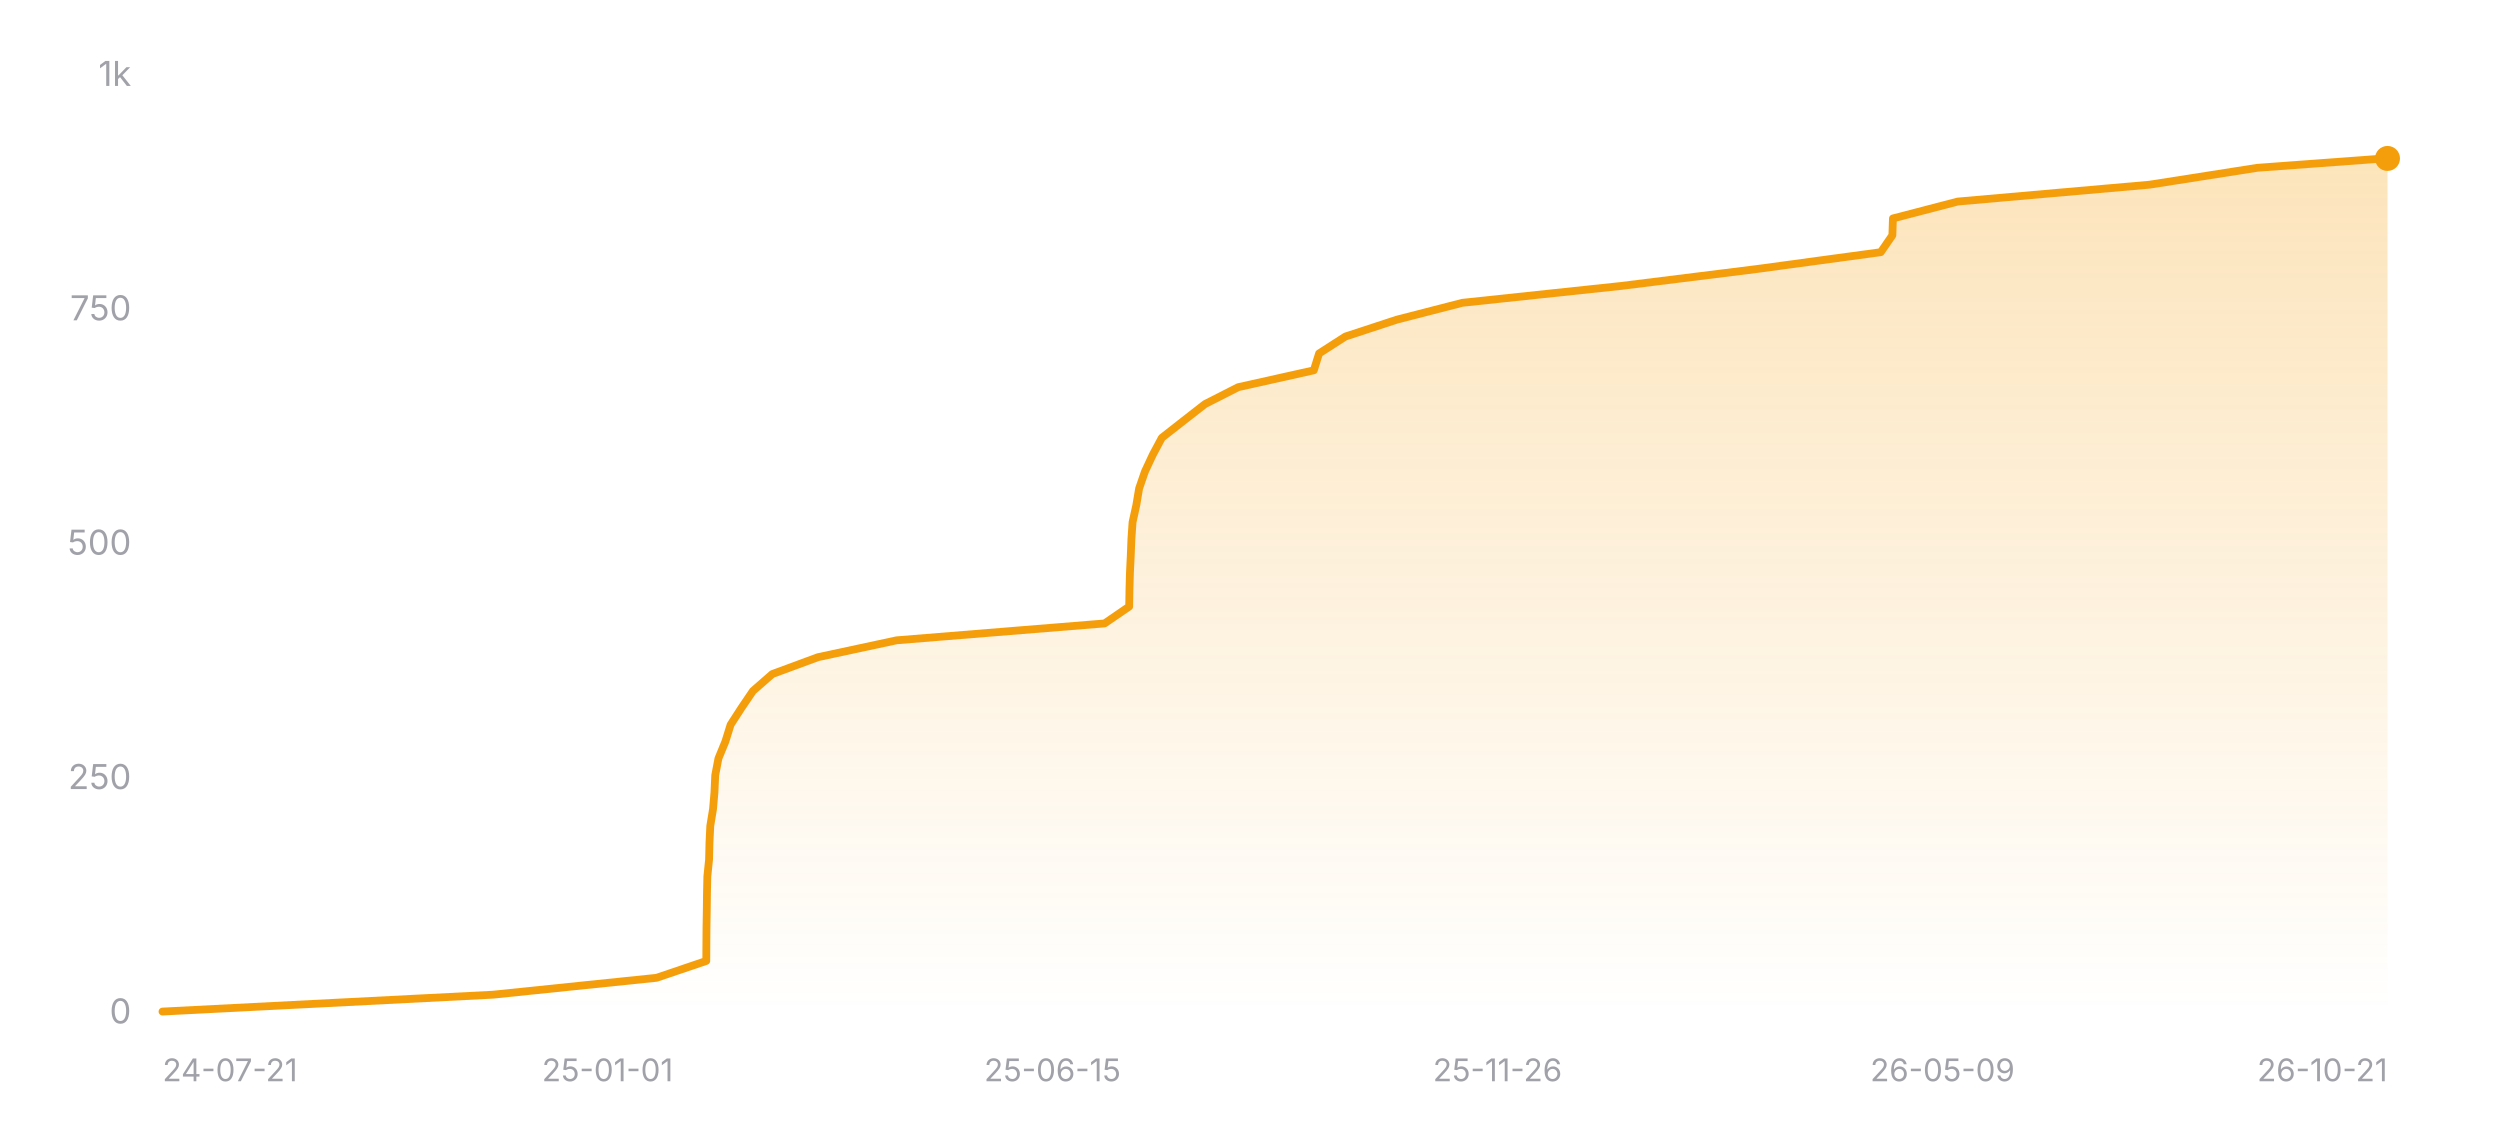
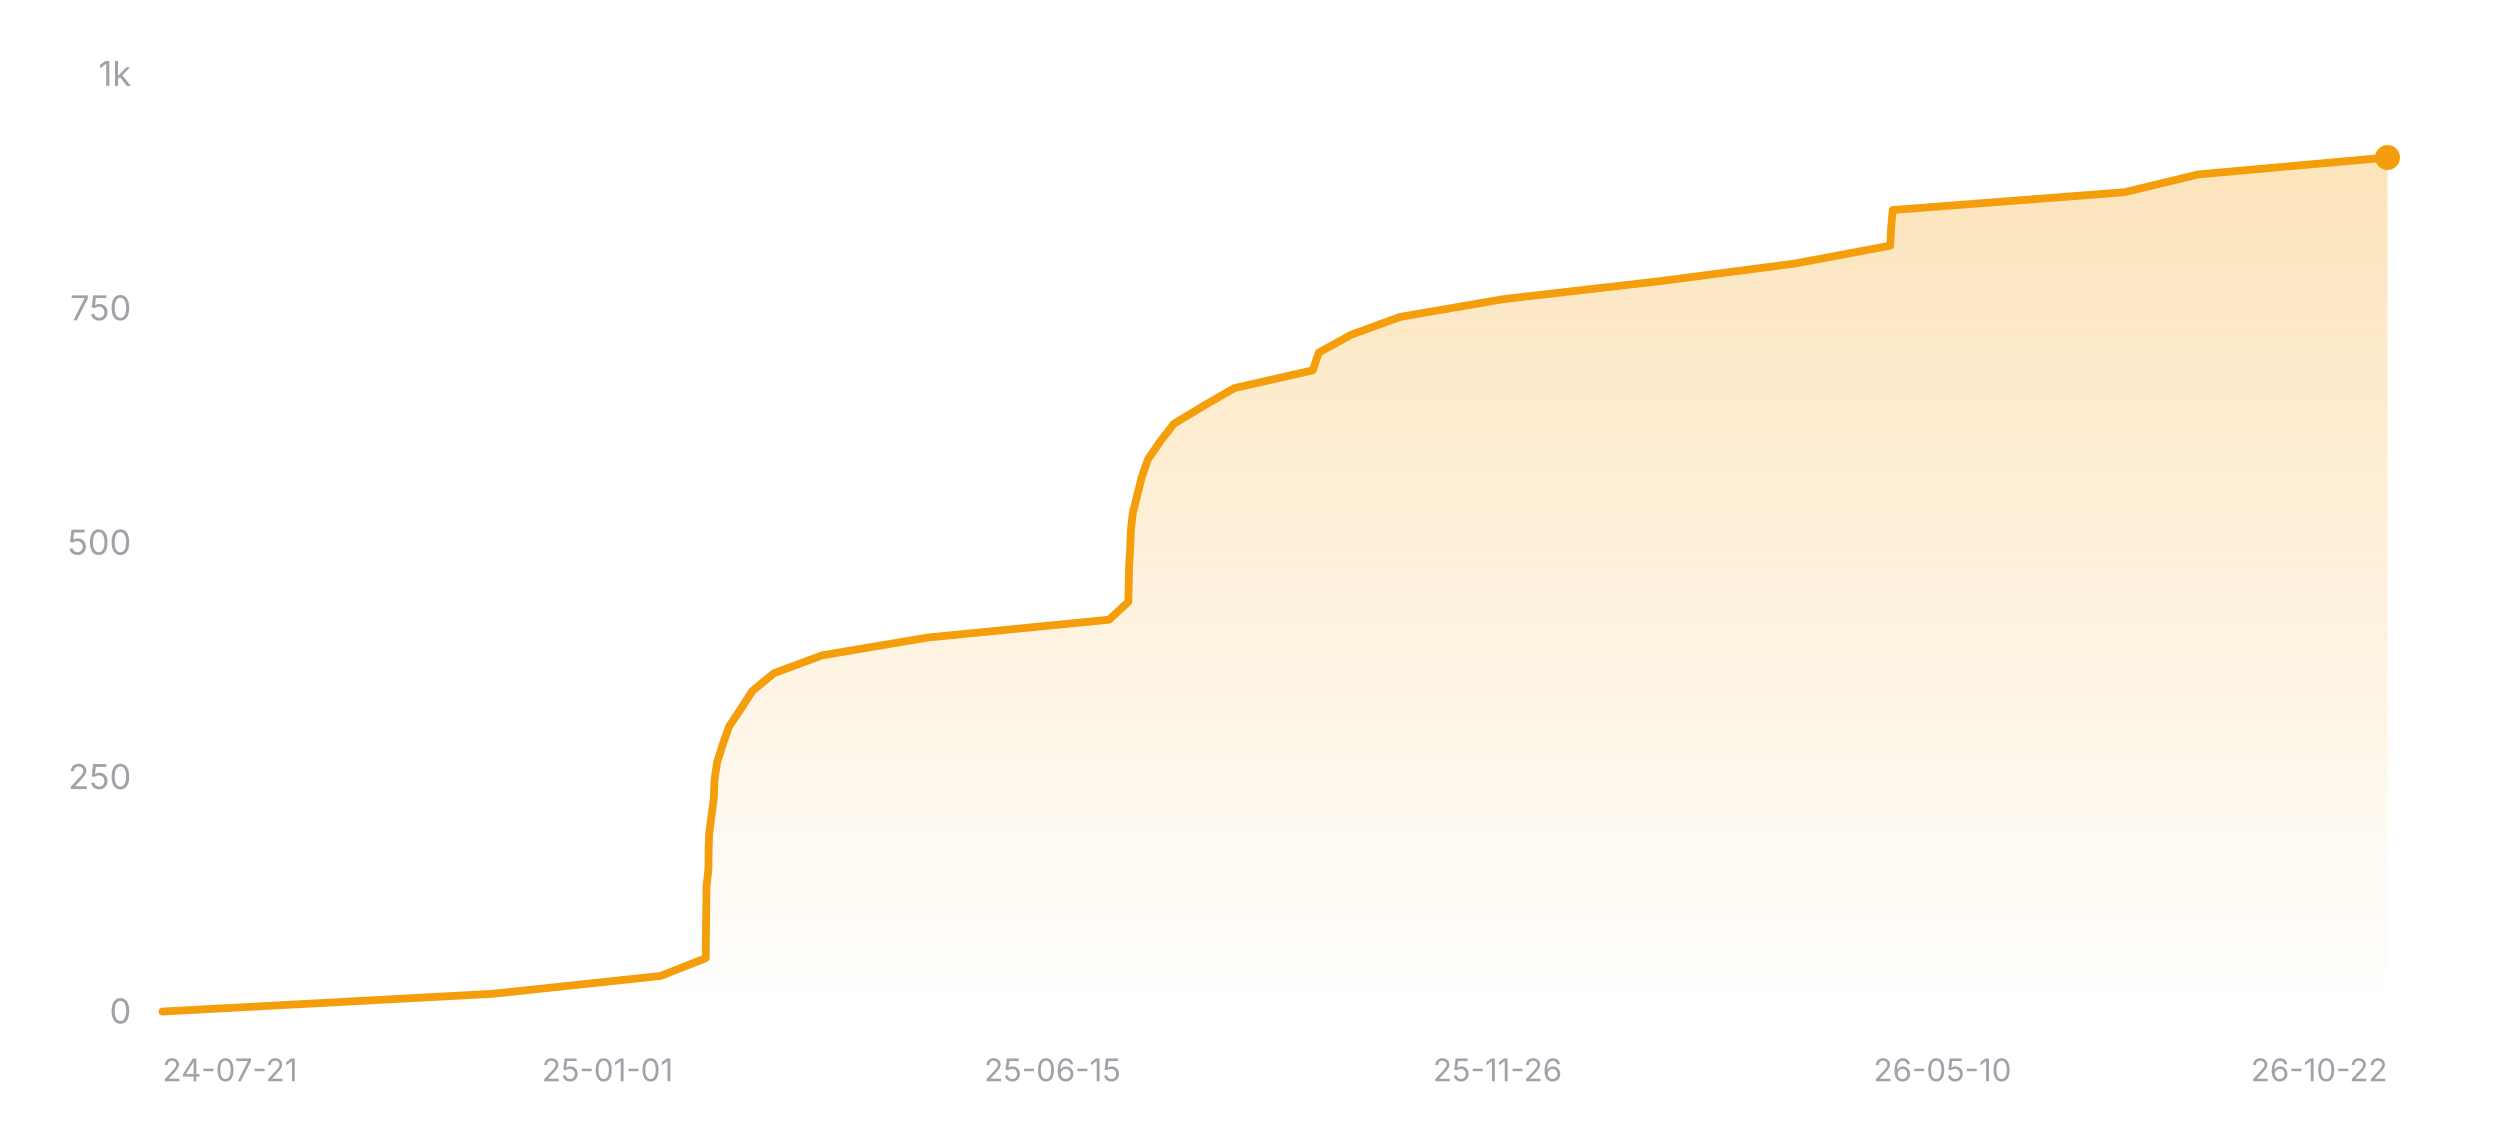
<svg xmlns="http://www.w3.org/2000/svg" width="800" height="360" viewBox="0 0 800 360" role="img" aria-label="Star history of nicejade/wealth-tracker">
  <defs>
    <linearGradient id="area-dark" x1="0" y1="0" x2="0" y2="1">
      <stop offset="0%" stop-color="#f59e0b" stop-opacity="0.28" />
      <stop offset="100%" stop-color="#f59e0b" stop-opacity="0" />
    </linearGradient>
  </defs>
  <line x1="52" y1="324" x2="764" y2="324" stroke="rgba(255,255,255,0.12)" stroke-width="1" />
  <text x="42" y="327.5" text-anchor="end" font-size="11" fill="#a1a1aa" font-family="ui-sans-serif, system-ui, -apple-system, BlinkMacSystemFont, 'Segoe UI', sans-serif">0</text>
  <line x1="52" y1="249" x2="764" y2="249" stroke="rgba(255,255,255,0.12)" stroke-width="1" stroke-dasharray="3 3" />
  <text x="42" y="252.5" text-anchor="end" font-size="11" fill="#a1a1aa" font-family="ui-sans-serif, system-ui, -apple-system, BlinkMacSystemFont, 'Segoe UI', sans-serif">250</text>
  <line x1="52" y1="174" x2="764" y2="174" stroke="rgba(255,255,255,0.12)" stroke-width="1" stroke-dasharray="3 3" />
  <text x="42" y="177.5" text-anchor="end" font-size="11" fill="#a1a1aa" font-family="ui-sans-serif, system-ui, -apple-system, BlinkMacSystemFont, 'Segoe UI', sans-serif">500</text>
  <line x1="52" y1="99" x2="764" y2="99" stroke="rgba(255,255,255,0.12)" stroke-width="1" stroke-dasharray="3 3" />
  <text x="42" y="102.5" text-anchor="end" font-size="11" fill="#a1a1aa" font-family="ui-sans-serif, system-ui, -apple-system, BlinkMacSystemFont, 'Segoe UI', sans-serif">750</text>
  <line x1="52" y1="24" x2="764" y2="24" stroke="rgba(255,255,255,0.12)" stroke-width="1" stroke-dasharray="3 3" />
  <text x="42" y="27.5" text-anchor="end" font-size="11" fill="#a1a1aa" font-family="ui-sans-serif, system-ui, -apple-system, BlinkMacSystemFont, 'Segoe UI', sans-serif">1k</text>
-   <polygon fill="url(#area-dark)" points="52,324 52,323.7 157.77,318.3 210.09,312.9 226.01,307.5 226.04,302.1 226.08,296.7 226.17,291.3 226.23,285.9 226.35,280.5 226.9,275.1 227.03,269.7 227.29,264.3 228.17,258.9 228.63,253.5 228.87,248.1 229.9,242.7 232.12,237.3 233.8,231.9 237.29,226.5 240.95,221.1 247.13,215.7 261.75,210.3 286.91,204.9 353.46,199.5 361.34,194.1 361.43,188.7 361.58,183.3 361.84,177.9 362.05,172.5 362.42,167.1 363.61,161.7 364.52,156.3 366.38,150.9 368.9,145.5 371.79,140.1 378.68,134.7 385.61,129.3 396.22,123.9 420.42,118.5 422.11,113.1 430.52,107.7 446.96,102.3 467.94,96.9 518.79,91.5 562.09,86.1 601.84,80.7 605.56,75.3 605.74,69.9 626.46,64.5 687.87,59.1 722.31,53.7 763.06,50.7 764,50.7 764,324" />
-   <polyline fill="none" stroke="#f59e0b" stroke-width="2.5" stroke-linecap="round" stroke-linejoin="round" points="52,323.7 157.77,318.3 210.09,312.9 226.01,307.5 226.04,302.1 226.08,296.7 226.17,291.3 226.23,285.9 226.35,280.5 226.9,275.1 227.03,269.7 227.29,264.3 228.17,258.9 228.63,253.5 228.87,248.1 229.9,242.7 232.12,237.3 233.8,231.9 237.29,226.5 240.95,221.1 247.13,215.7 261.75,210.3 286.91,204.9 353.46,199.5 361.34,194.1 361.43,188.7 361.58,183.3 361.84,177.9 362.05,172.5 362.42,167.1 363.61,161.7 364.52,156.3 366.38,150.9 368.9,145.5 371.79,140.1 378.68,134.7 385.61,129.3 396.22,123.9 420.42,118.5 422.11,113.1 430.52,107.7 446.96,102.3 467.94,96.9 518.79,91.5 562.09,86.1 601.84,80.7 605.56,75.3 605.74,69.9 626.46,64.5 687.87,59.1 722.31,53.7 763.06,50.7 764,50.7" />
-   <circle cx="764" cy="50.7" r="4" fill="#f59e0b" />
+   <polygon fill="url(#area-dark)" points="52,324 52,323.7 157.79,318 211.4,312.3 225.84,306.6 225.88,300.9 225.94,295.2 226.01,289.5 226.08,283.8 226.69,278.1 226.75,272.4 226.93,266.7 227.69,261 228.44,255.3 228.63,249.6 229.48,243.9 231.29,238.2 233.29,232.5 237.1,226.8 240.77,221.1 247.7,215.4 263.09,209.7 296.89,204 354.91,198.3 361.06,192.6 361.18,186.9 361.32,181.2 361.66,175.5 361.86,169.8 362.51,164.1 363.93,158.4 365.36,152.7 367.34,147 371.23,141.3 375.67,135.6 385.09,129.9 394.98,124.2 420.06,118.5 422.03,112.8 432.39,107.1 448.06,101.4 481.19,95.7 530.84,90 574.53,84.3 604.88,78.6 605.16,72.9 605.68,67.2 679.92,61.5 703.46,55.8 764,50.4 764,50.4 764,324" />
+   <polyline fill="none" stroke="#f59e0b" stroke-width="2.5" stroke-linecap="round" stroke-linejoin="round" points="52,323.7 157.79,318 211.4,312.3 225.84,306.6 225.88,300.9 225.94,295.2 226.01,289.5 226.08,283.8 226.69,278.1 226.75,272.4 226.93,266.7 227.69,261 228.44,255.3 228.63,249.6 229.48,243.9 231.29,238.2 233.29,232.5 237.1,226.8 240.77,221.1 247.7,215.4 263.09,209.7 296.89,204 354.91,198.3 361.06,192.6 361.18,186.9 361.32,181.2 361.66,175.5 361.86,169.8 362.51,164.1 363.93,158.4 365.36,152.7 367.34,147 371.23,141.3 375.67,135.6 385.09,129.9 394.98,124.2 420.06,118.5 422.03,112.8 432.39,107.1 448.06,101.4 481.19,95.7 530.84,90 574.53,84.3 604.88,78.6 605.16,72.9 605.68,67.2 679.92,61.5 703.46,55.8 764,50.4 764,50.4" />
+   <circle cx="764" cy="50.4" r="4" fill="#f59e0b" />
  <text x="52" y="346" text-anchor="start" font-size="10" fill="#a1a1aa" font-family="ui-sans-serif, system-ui, -apple-system, BlinkMacSystemFont, 'Segoe UI', sans-serif">24-07-21</text>
  <text x="194.4" y="346" text-anchor="middle" font-size="10" fill="#a1a1aa" font-family="ui-sans-serif, system-ui, -apple-system, BlinkMacSystemFont, 'Segoe UI', sans-serif">25-01-01</text>
  <text x="336.8" y="346" text-anchor="middle" font-size="10" fill="#a1a1aa" font-family="ui-sans-serif, system-ui, -apple-system, BlinkMacSystemFont, 'Segoe UI', sans-serif">25-06-15</text>
  <text x="479.2" y="346" text-anchor="middle" font-size="10" fill="#a1a1aa" font-family="ui-sans-serif, system-ui, -apple-system, BlinkMacSystemFont, 'Segoe UI', sans-serif">25-11-26</text>
-   <text x="621.6" y="346" text-anchor="middle" font-size="10" fill="#a1a1aa" font-family="ui-sans-serif, system-ui, -apple-system, BlinkMacSystemFont, 'Segoe UI', sans-serif">26-05-09</text>
-   <text x="764" y="346" text-anchor="end" font-size="10" fill="#a1a1aa" font-family="ui-sans-serif, system-ui, -apple-system, BlinkMacSystemFont, 'Segoe UI', sans-serif">26-10-21</text>
+   <text x="621.6" y="346" text-anchor="middle" font-size="10" fill="#a1a1aa" font-family="ui-sans-serif, system-ui, -apple-system, BlinkMacSystemFont, 'Segoe UI', sans-serif">26-05-10</text>
+   <text x="764" y="346" text-anchor="end" font-size="10" fill="#a1a1aa" font-family="ui-sans-serif, system-ui, -apple-system, BlinkMacSystemFont, 'Segoe UI', sans-serif">26-10-22</text>
</svg>
